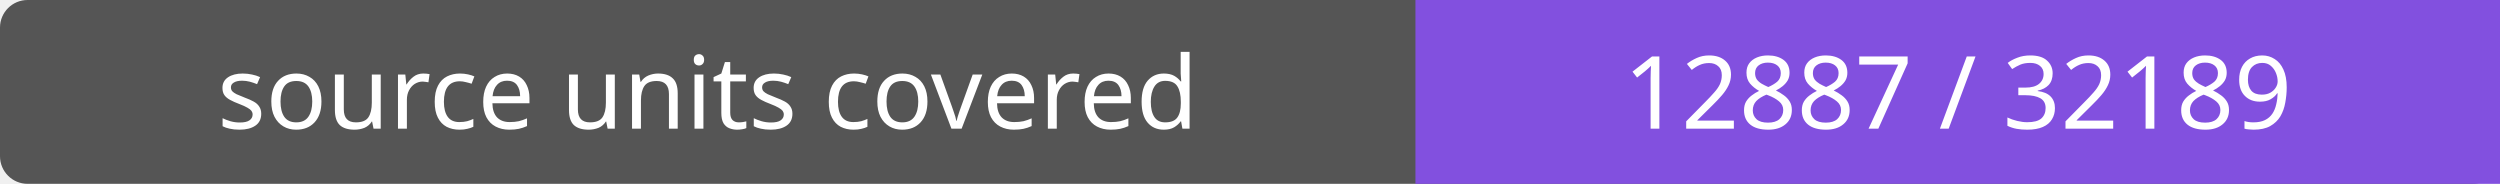
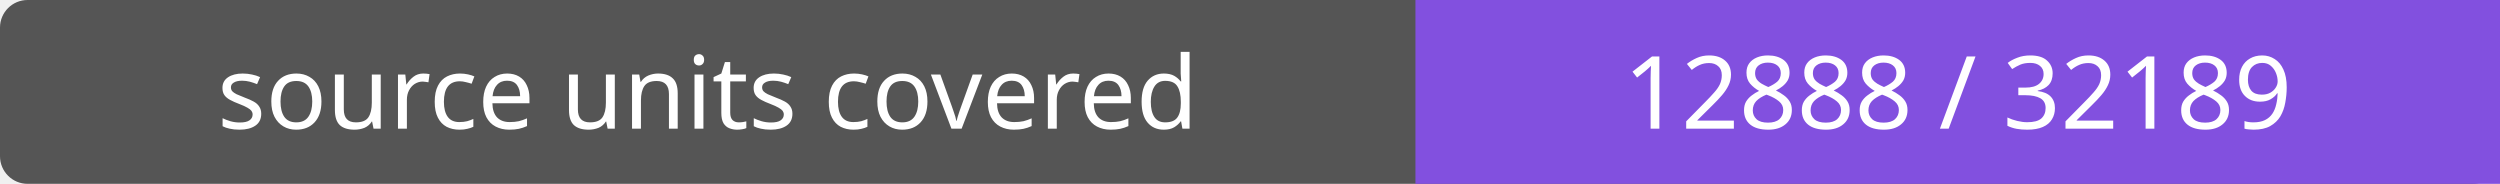
- <svg xmlns="http://www.w3.org/2000/svg" width="272" height="20" role="img" aria-label="source units covered: 12887 / 32189">
+ <svg xmlns="http://www.w3.org/2000/svg" width="272" height="20" role="img" aria-label="source units covered: 12888 / 32189">
  <rect width="272" height="20" rx="3" fill="#555" />
  <path fill="#8250df" d="M154 0h118v20H154z" />
  <g fill="#fff" text-anchor="middle" font-family="Verdana,sans-serif" font-size="11">
    <text x="77.0" y="14">source units covered</text>
-     <text x="213.0" y="14">12887 / 32189</text>
+     <text x="213.0" y="14">12888 / 32189</text>
  </g>
</svg>
